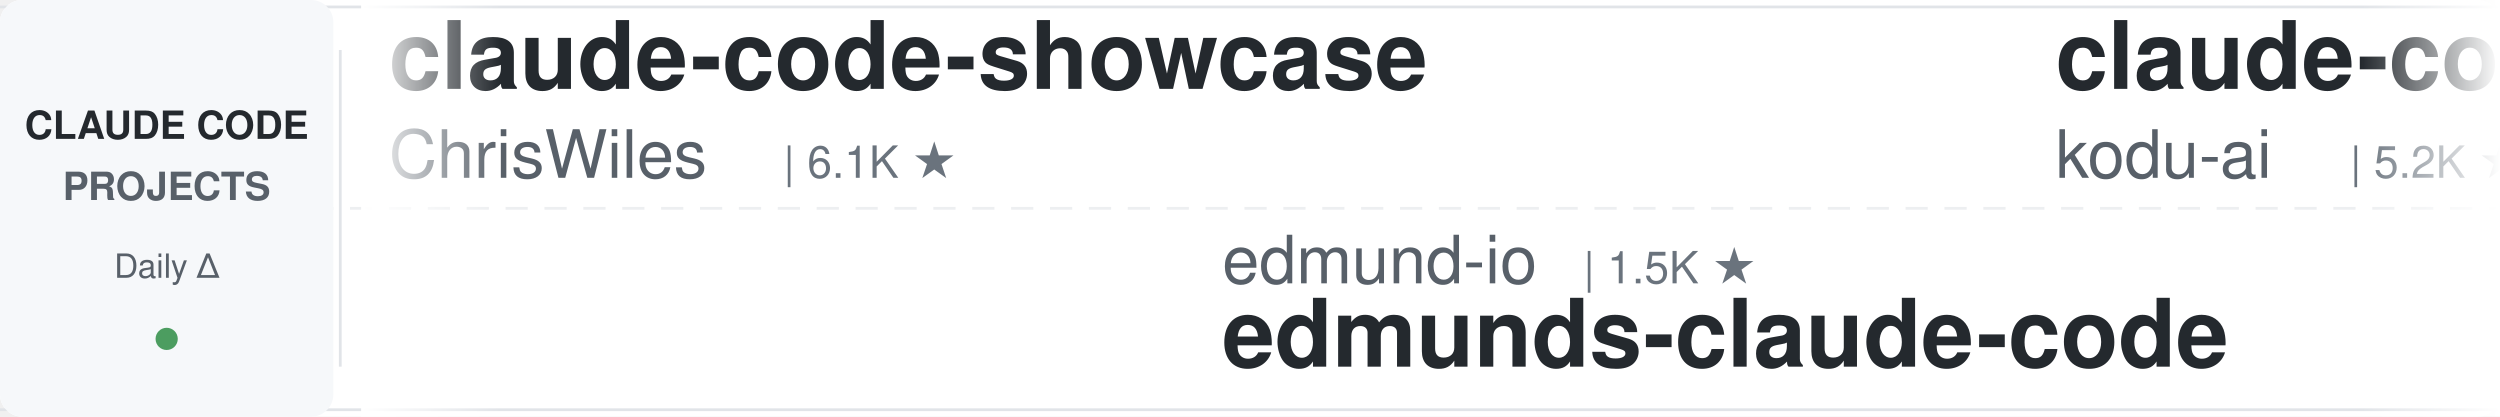
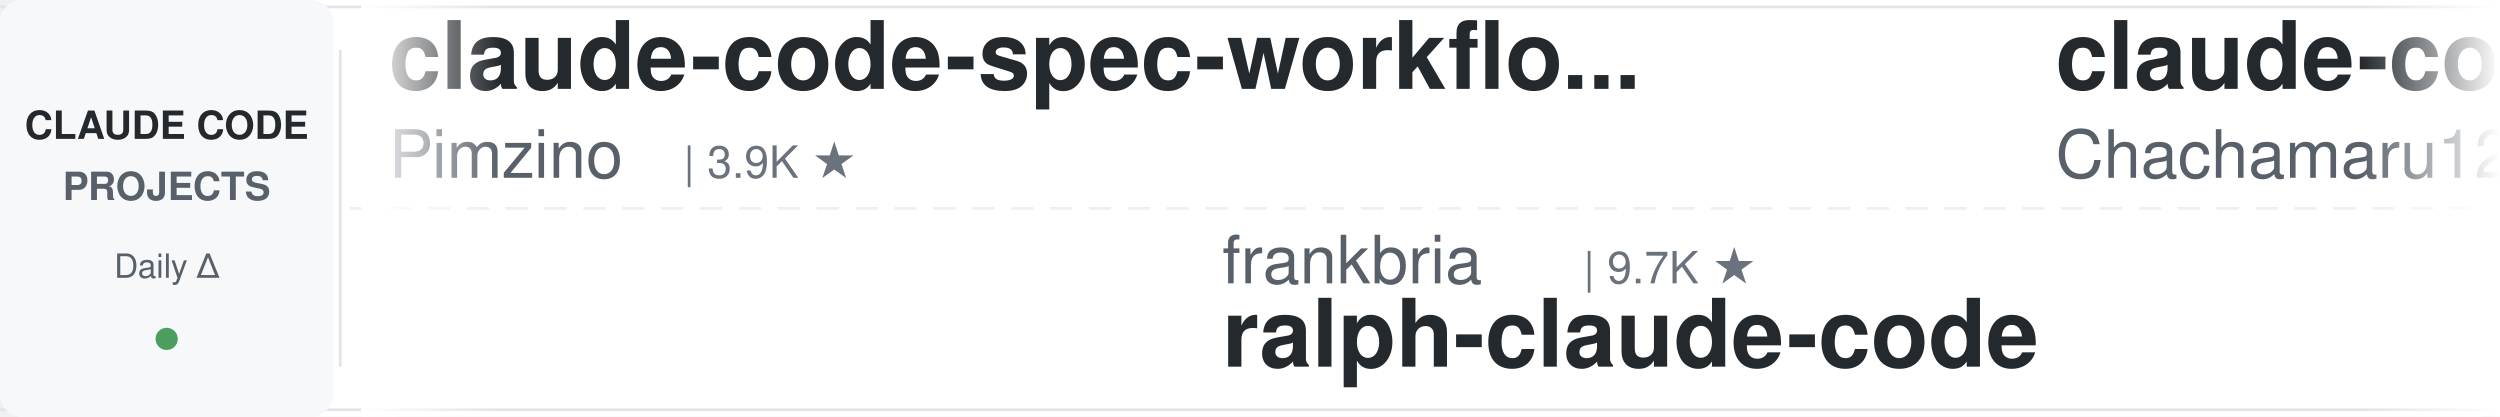
<svg xmlns="http://www.w3.org/2000/svg" width="900" height="150">
  <defs>
    <linearGradient id="leftFade" x1="0%" y1="0%" x2="100%" y2="0%">
      <stop offset="0%" style="stop-color:#ffffff;stop-opacity:1" />
      <stop offset="100%" style="stop-color:#ffffff;stop-opacity:0" />
    </linearGradient>
    <linearGradient id="rightFade" x1="0%" y1="0%" x2="100%" y2="0%">
      <stop offset="0%" style="stop-color:#ffffff;stop-opacity:0" />
      <stop offset="100%" style="stop-color:#ffffff;stop-opacity:1" />
    </linearGradient>
  </defs>
  <rect width="900" height="150" fill="#ffffff" rx="8" />
  <rect x="0" y="2" width="900" height="1" fill="#e1e4e8" />
  <rect x="0" y="147" width="900" height="1" fill="#e1e4e8" />
  <line x1="0" y1="75" x2="900" y2="75" stroke="#e1e4e8" stroke-width="1" stroke-dasharray="8 6" opacity="0.6" />
  <rect x="0" y="0" width="120" height="150" fill="#f6f8fa" rx="8" />
  <text x="60" y="50" font-family="-apple-system, BlinkMacSystemFont, 'Segoe UI', Helvetica, Arial, sans-serif" font-size="14" font-weight="600" fill="#24292e" text-anchor="middle">CLAUDE CODE</text>
  <text x="60" y="72" font-family="-apple-system, BlinkMacSystemFont, 'Segoe UI', Helvetica, Arial, sans-serif" font-size="14" font-weight="600" fill="#586069" text-anchor="middle">PROJECTS</text>
  <text x="60" y="100" font-family="-apple-system, BlinkMacSystemFont, 'Segoe UI', Helvetica, Arial, sans-serif" font-size="12" font-weight="500" fill="#586069" text-anchor="middle">Daily Δ</text>
  <circle cx="60" cy="122" r="4" fill="#22863a" opacity="0.8" />
  <rect x="122" y="18" width="1" height="114" fill="#e1e4e8" />
  <clipPath id="tickerClip">
    <rect x="130" y="0" width="770" height="150" />
  </clipPath>
  <g clip-path="url(#tickerClip)">
    <g id="tickerItems">
      <animateTransform attributeName="transform" attributeType="XML" type="translate" from="0 0" to="-3000 0" dur="54s" repeatCount="indefinite" />
      <g transform="translate(0, 0)">
-         <text x="140" y="32" font-family="-apple-system, BlinkMacSystemFont, 'Segoe UI', Helvetica, Arial, sans-serif" font-size="34" font-weight="600" fill="#24292e">claude-code-showcase</text>
-         <text x="140" y="64" font-family="-apple-system, BlinkMacSystemFont, 'Segoe UI', Helvetica, Arial, sans-serif" font-size="24" font-weight="400" fill="#586069">ChrisWiles</text>
-         <text x="282" y="64" font-family="-apple-system, BlinkMacSystemFont, 'Segoe UI', Helvetica, Arial, sans-serif" font-size="16" font-weight="500" fill="#6a737d">| 6.1K ★</text>
+         <text x="140" y="32" font-family="-apple-system, BlinkMacSystemFont, 'Segoe UI', Helvetica, Arial, sans-serif" font-size="34" font-weight="600" fill="#24292e">claude-code-spec-workflo...</text>
+         <text x="140" y="64" font-family="-apple-system, BlinkMacSystemFont, 'Segoe UI', Helvetica, Arial, sans-serif" font-size="24" font-weight="400" fill="#586069">Pimzino</text>
+         <text x="246" y="64" font-family="-apple-system, BlinkMacSystemFont, 'Segoe UI', Helvetica, Arial, sans-serif" font-size="16" font-weight="500" fill="#6a737d">| 3.9K ★</text>
      </g>
      <g transform="translate(300, 0)">
-         <text x="140" y="102" font-family="-apple-system, BlinkMacSystemFont, 'Segoe UI', Helvetica, Arial, sans-serif" font-size="24" font-weight="400" fill="#586069">edmund-io</text>
-         <text x="270" y="102" font-family="-apple-system, BlinkMacSystemFont, 'Segoe UI', Helvetica, Arial, sans-serif" font-size="16" font-weight="500" fill="#6a737d">| 1.5K ★</text>
-         <text x="140" y="132" font-family="-apple-system, BlinkMacSystemFont, 'Segoe UI', Helvetica, Arial, sans-serif" font-size="34" font-weight="600" fill="#24292e">edmunds-claude-code</text>
+         <text x="140" y="102" font-family="-apple-system, BlinkMacSystemFont, 'Segoe UI', Helvetica, Arial, sans-serif" font-size="24" font-weight="400" fill="#586069">frankbria</text>
+         <text x="270" y="102" font-family="-apple-system, BlinkMacSystemFont, 'Segoe UI', Helvetica, Arial, sans-serif" font-size="16" font-weight="500" fill="#6a737d">| 9.7K ★</text>
+         <text x="140" y="132" font-family="-apple-system, BlinkMacSystemFont, 'Segoe UI', Helvetica, Arial, sans-serif" font-size="34" font-weight="600" fill="#24292e">ralph-claude-code</text>
      </g>
      <g transform="translate(600, 0)">
-         <text x="140" y="32" font-family="-apple-system, BlinkMacSystemFont, 'Segoe UI', Helvetica, Arial, sans-serif" font-size="34" font-weight="600" fill="#24292e">claude-coder</text>
-         <text x="140" y="64" font-family="-apple-system, BlinkMacSystemFont, 'Segoe UI', Helvetica, Arial, sans-serif" font-size="24" font-weight="400" fill="#586069">kodu-ai</text>
-         <text x="246" y="64" font-family="-apple-system, BlinkMacSystemFont, 'Segoe UI', Helvetica, Arial, sans-serif" font-size="16" font-weight="500" fill="#6a737d">| 5.2K ★</text>
+         <text x="140" y="32" font-family="-apple-system, BlinkMacSystemFont, 'Segoe UI', Helvetica, Arial, sans-serif" font-size="34" font-weight="600" fill="#24292e">claude-code-harness</text>
+         <text x="140" y="64" font-family="-apple-system, BlinkMacSystemFont, 'Segoe UI', Helvetica, Arial, sans-serif" font-size="24" font-weight="400" fill="#586069">Chachamaru127</text>
+         <text x="318" y="64" font-family="-apple-system, BlinkMacSystemFont, 'Segoe UI', Helvetica, Arial, sans-serif" font-size="16" font-weight="500" fill="#6a737d">| 3.2K ★</text>
      </g>
      <g transform="translate(900, 0)">
-         <text x="140" y="102" font-family="-apple-system, BlinkMacSystemFont, 'Segoe UI', Helvetica, Arial, sans-serif" font-size="24" font-weight="400" fill="#586069">anthropics</text>
-         <text x="282" y="102" font-family="-apple-system, BlinkMacSystemFont, 'Segoe UI', Helvetica, Arial, sans-serif" font-size="16" font-weight="500" fill="#6a737d">| 6.4K ★</text>
-         <text x="140" y="132" font-family="-apple-system, BlinkMacSystemFont, 'Segoe UI', Helvetica, Arial, sans-serif" font-size="34" font-weight="600" fill="#24292e">claude-code-security-rev...</text>
+         <text x="140" y="102" font-family="-apple-system, BlinkMacSystemFont, 'Segoe UI', Helvetica, Arial, sans-serif" font-size="24" font-weight="400" fill="#586069">affaan-m</text>
+         <text x="258" y="102" font-family="-apple-system, BlinkMacSystemFont, 'Segoe UI', Helvetica, Arial, sans-serif" font-size="16" font-weight="500" fill="#6a737d">| 278.6K ★</text>
+         <text x="140" y="132" font-family="-apple-system, BlinkMacSystemFont, 'Segoe UI', Helvetica, Arial, sans-serif" font-size="34" font-weight="600" fill="#24292e">ECC</text>
      </g>
      <g transform="translate(1200, 0)">
-         <text x="140" y="32" font-family="-apple-system, BlinkMacSystemFont, 'Segoe UI', Helvetica, Arial, sans-serif" font-size="34" font-weight="600" fill="#24292e">awesome-claude-code-suba...</text>
-         <text x="140" y="64" font-family="-apple-system, BlinkMacSystemFont, 'Segoe UI', Helvetica, Arial, sans-serif" font-size="24" font-weight="400" fill="#586069">VoltAgent</text>
-         <text x="270" y="64" font-family="-apple-system, BlinkMacSystemFont, 'Segoe UI', Helvetica, Arial, sans-serif" font-size="16" font-weight="500" fill="#6a737d">| 25.7K ★</text>
+         <text x="140" y="32" font-family="-apple-system, BlinkMacSystemFont, 'Segoe UI', Helvetica, Arial, sans-serif" font-size="34" font-weight="600" fill="#24292e">claude-code-engineering</text>
+         <text x="140" y="64" font-family="-apple-system, BlinkMacSystemFont, 'Segoe UI', Helvetica, Arial, sans-serif" font-size="24" font-weight="400" fill="#586069">huangjia2019</text>
+         <text x="306" y="64" font-family="-apple-system, BlinkMacSystemFont, 'Segoe UI', Helvetica, Arial, sans-serif" font-size="16" font-weight="500" fill="#6a737d">| 1.1K ★</text>
      </g>
      <g transform="translate(1500, 0)">
-         <text x="140" y="102" font-family="-apple-system, BlinkMacSystemFont, 'Segoe UI', Helvetica, Arial, sans-serif" font-size="24" font-weight="400" fill="#586069">lintsinghua</text>
-         <text x="294" y="102" font-family="-apple-system, BlinkMacSystemFont, 'Segoe UI', Helvetica, Arial, sans-serif" font-size="16" font-weight="500" fill="#6a737d">| 4.3K ★</text>
-         <text x="140" y="132" font-family="-apple-system, BlinkMacSystemFont, 'Segoe UI', Helvetica, Arial, sans-serif" font-size="34" font-weight="600" fill="#24292e">claude-code-book</text>
+         <text x="140" y="102" font-family="-apple-system, BlinkMacSystemFont, 'Segoe UI', Helvetica, Arial, sans-serif" font-size="24" font-weight="400" fill="#586069">1rgs</text>
+         <text x="210" y="102" font-family="-apple-system, BlinkMacSystemFont, 'Segoe UI', Helvetica, Arial, sans-serif" font-size="16" font-weight="500" fill="#6a737d">| 3.8K ★</text>
+         <text x="140" y="132" font-family="-apple-system, BlinkMacSystemFont, 'Segoe UI', Helvetica, Arial, sans-serif" font-size="34" font-weight="600" fill="#24292e">claude-code-proxy</text>
      </g>
      <g transform="translate(1800, 0)">
-         <text x="140" y="32" font-family="-apple-system, BlinkMacSystemFont, 'Segoe UI', Helvetica, Arial, sans-serif" font-size="34" font-weight="600" fill="#24292e">pi-vs-claude-code</text>
-         <text x="140" y="64" font-family="-apple-system, BlinkMacSystemFont, 'Segoe UI', Helvetica, Arial, sans-serif" font-size="24" font-weight="400" fill="#586069">disler</text>
-         <text x="234" y="64" font-family="-apple-system, BlinkMacSystemFont, 'Segoe UI', Helvetica, Arial, sans-serif" font-size="16" font-weight="500" fill="#6a737d">| 1.7K ★</text>
+         <text x="140" y="32" font-family="-apple-system, BlinkMacSystemFont, 'Segoe UI', Helvetica, Arial, sans-serif" font-size="34" font-weight="600" fill="#24292e">claude-code-guide</text>
+         <text x="140" y="64" font-family="-apple-system, BlinkMacSystemFont, 'Segoe UI', Helvetica, Arial, sans-serif" font-size="24" font-weight="400" fill="#586069">zebbern</text>
+         <text x="246" y="64" font-family="-apple-system, BlinkMacSystemFont, 'Segoe UI', Helvetica, Arial, sans-serif" font-size="16" font-weight="500" fill="#6a737d">| 4.7K ★</text>
      </g>
      <g transform="translate(2100, 0)">
-         <text x="140" y="102" font-family="-apple-system, BlinkMacSystemFont, 'Segoe UI', Helvetica, Arial, sans-serif" font-size="24" font-weight="400" fill="#586069">JrCx7scC</text>
-         <text x="258" y="102" font-family="-apple-system, BlinkMacSystemFont, 'Segoe UI', Helvetica, Arial, sans-serif" font-size="16" font-weight="500" fill="#6a737d">| 376 ★</text>
-         <text x="140" y="132" font-family="-apple-system, BlinkMacSystemFont, 'Segoe UI', Helvetica, Arial, sans-serif" font-size="34" font-weight="600" fill="#24292e">claude-code-source</text>
+         <text x="140" y="102" font-family="-apple-system, BlinkMacSystemFont, 'Segoe UI', Helvetica, Arial, sans-serif" font-size="24" font-weight="400" fill="#586069">anthropics</text>
+         <text x="282" y="102" font-family="-apple-system, BlinkMacSystemFont, 'Segoe UI', Helvetica, Arial, sans-serif" font-size="16" font-weight="500" fill="#6a737d">| 180.9K ★</text>
+         <text x="140" y="132" font-family="-apple-system, BlinkMacSystemFont, 'Segoe UI', Helvetica, Arial, sans-serif" font-size="34" font-weight="600" fill="#24292e">skills</text>
      </g>
      <g transform="translate(2400, 0)">
-         <text x="140" y="32" font-family="-apple-system, BlinkMacSystemFont, 'Segoe UI', Helvetica, Arial, sans-serif" font-size="34" font-weight="600" fill="#24292e">system_prompts_leaks</text>
-         <text x="140" y="64" font-family="-apple-system, BlinkMacSystemFont, 'Segoe UI', Helvetica, Arial, sans-serif" font-size="24" font-weight="400" fill="#586069">asgeirtj</text>
-         <text x="258" y="64" font-family="-apple-system, BlinkMacSystemFont, 'Segoe UI', Helvetica, Arial, sans-serif" font-size="16" font-weight="500" fill="#6a737d">| 69.6K ★</text>
+         <text x="140" y="32" font-family="-apple-system, BlinkMacSystemFont, 'Segoe UI', Helvetica, Arial, sans-serif" font-size="34" font-weight="600" fill="#24292e">claude_codex_bridge</text>
+         <text x="140" y="64" font-family="-apple-system, BlinkMacSystemFont, 'Segoe UI', Helvetica, Arial, sans-serif" font-size="24" font-weight="400" fill="#586069">SeemSeam</text>
+         <text x="258" y="64" font-family="-apple-system, BlinkMacSystemFont, 'Segoe UI', Helvetica, Arial, sans-serif" font-size="16" font-weight="500" fill="#6a737d">| 3.6K ★</text>
      </g>
      <g transform="translate(2700, 0)">
-         <text x="140" y="102" font-family="-apple-system, BlinkMacSystemFont, 'Segoe UI', Helvetica, Arial, sans-serif" font-size="24" font-weight="400" fill="#586069">ykdojo</text>
-         <text x="234" y="102" font-family="-apple-system, BlinkMacSystemFont, 'Segoe UI', Helvetica, Arial, sans-serif" font-size="16" font-weight="500" fill="#6a737d">| 10.2K ★</text>
-         <text x="140" y="132" font-family="-apple-system, BlinkMacSystemFont, 'Segoe UI', Helvetica, Arial, sans-serif" font-size="34" font-weight="600" fill="#24292e">claude-code-tips</text>
+         <text x="140" y="102" font-family="-apple-system, BlinkMacSystemFont, 'Segoe UI', Helvetica, Arial, sans-serif" font-size="24" font-weight="400" fill="#586069">Piebald-AI</text>
+         <text x="282" y="102" font-family="-apple-system, BlinkMacSystemFont, 'Segoe UI', Helvetica, Arial, sans-serif" font-size="16" font-weight="500" fill="#6a737d">| 12.9K ★</text>
+         <text x="140" y="132" font-family="-apple-system, BlinkMacSystemFont, 'Segoe UI', Helvetica, Arial, sans-serif" font-size="34" font-weight="600" fill="#24292e">claude-code-system-promp...</text>
      </g>
      <g transform="translate(3000, 0)">
-         <text x="140" y="32" font-family="-apple-system, BlinkMacSystemFont, 'Segoe UI', Helvetica, Arial, sans-serif" font-size="34" font-weight="600" fill="#24292e">claude-code-showcase</text>
-         <text x="140" y="64" font-family="-apple-system, BlinkMacSystemFont, 'Segoe UI', Helvetica, Arial, sans-serif" font-size="24" font-weight="400" fill="#586069">ChrisWiles</text>
-         <text x="282" y="64" font-family="-apple-system, BlinkMacSystemFont, 'Segoe UI', Helvetica, Arial, sans-serif" font-size="16" font-weight="500" fill="#6a737d">| 6.1K ★</text>
+         <text x="140" y="32" font-family="-apple-system, BlinkMacSystemFont, 'Segoe UI', Helvetica, Arial, sans-serif" font-size="34" font-weight="600" fill="#24292e">claude-code-spec-workflo...</text>
+         <text x="140" y="64" font-family="-apple-system, BlinkMacSystemFont, 'Segoe UI', Helvetica, Arial, sans-serif" font-size="24" font-weight="400" fill="#586069">Pimzino</text>
+         <text x="246" y="64" font-family="-apple-system, BlinkMacSystemFont, 'Segoe UI', Helvetica, Arial, sans-serif" font-size="16" font-weight="500" fill="#6a737d">| 3.9K ★</text>
      </g>
      <g transform="translate(3300, 0)">
-         <text x="140" y="102" font-family="-apple-system, BlinkMacSystemFont, 'Segoe UI', Helvetica, Arial, sans-serif" font-size="24" font-weight="400" fill="#586069">edmund-io</text>
-         <text x="270" y="102" font-family="-apple-system, BlinkMacSystemFont, 'Segoe UI', Helvetica, Arial, sans-serif" font-size="16" font-weight="500" fill="#6a737d">| 1.5K ★</text>
-         <text x="140" y="132" font-family="-apple-system, BlinkMacSystemFont, 'Segoe UI', Helvetica, Arial, sans-serif" font-size="34" font-weight="600" fill="#24292e">edmunds-claude-code</text>
+         <text x="140" y="102" font-family="-apple-system, BlinkMacSystemFont, 'Segoe UI', Helvetica, Arial, sans-serif" font-size="24" font-weight="400" fill="#586069">frankbria</text>
+         <text x="270" y="102" font-family="-apple-system, BlinkMacSystemFont, 'Segoe UI', Helvetica, Arial, sans-serif" font-size="16" font-weight="500" fill="#6a737d">| 9.7K ★</text>
+         <text x="140" y="132" font-family="-apple-system, BlinkMacSystemFont, 'Segoe UI', Helvetica, Arial, sans-serif" font-size="34" font-weight="600" fill="#24292e">ralph-claude-code</text>
      </g>
      <g transform="translate(3600, 0)">
-         <text x="140" y="32" font-family="-apple-system, BlinkMacSystemFont, 'Segoe UI', Helvetica, Arial, sans-serif" font-size="34" font-weight="600" fill="#24292e">claude-coder</text>
-         <text x="140" y="64" font-family="-apple-system, BlinkMacSystemFont, 'Segoe UI', Helvetica, Arial, sans-serif" font-size="24" font-weight="400" fill="#586069">kodu-ai</text>
-         <text x="246" y="64" font-family="-apple-system, BlinkMacSystemFont, 'Segoe UI', Helvetica, Arial, sans-serif" font-size="16" font-weight="500" fill="#6a737d">| 5.2K ★</text>
+         <text x="140" y="32" font-family="-apple-system, BlinkMacSystemFont, 'Segoe UI', Helvetica, Arial, sans-serif" font-size="34" font-weight="600" fill="#24292e">claude-code-harness</text>
+         <text x="140" y="64" font-family="-apple-system, BlinkMacSystemFont, 'Segoe UI', Helvetica, Arial, sans-serif" font-size="24" font-weight="400" fill="#586069">Chachamaru127</text>
+         <text x="318" y="64" font-family="-apple-system, BlinkMacSystemFont, 'Segoe UI', Helvetica, Arial, sans-serif" font-size="16" font-weight="500" fill="#6a737d">| 3.2K ★</text>
      </g>
      <g transform="translate(3900, 0)">
-         <text x="140" y="102" font-family="-apple-system, BlinkMacSystemFont, 'Segoe UI', Helvetica, Arial, sans-serif" font-size="24" font-weight="400" fill="#586069">anthropics</text>
-         <text x="282" y="102" font-family="-apple-system, BlinkMacSystemFont, 'Segoe UI', Helvetica, Arial, sans-serif" font-size="16" font-weight="500" fill="#6a737d">| 6.4K ★</text>
-         <text x="140" y="132" font-family="-apple-system, BlinkMacSystemFont, 'Segoe UI', Helvetica, Arial, sans-serif" font-size="34" font-weight="600" fill="#24292e">claude-code-security-rev...</text>
+         <text x="140" y="102" font-family="-apple-system, BlinkMacSystemFont, 'Segoe UI', Helvetica, Arial, sans-serif" font-size="24" font-weight="400" fill="#586069">affaan-m</text>
+         <text x="258" y="102" font-family="-apple-system, BlinkMacSystemFont, 'Segoe UI', Helvetica, Arial, sans-serif" font-size="16" font-weight="500" fill="#6a737d">| 278.6K ★</text>
+         <text x="140" y="132" font-family="-apple-system, BlinkMacSystemFont, 'Segoe UI', Helvetica, Arial, sans-serif" font-size="34" font-weight="600" fill="#24292e">ECC</text>
      </g>
    </g>
  </g>
  <rect x="130" y="0" width="50" height="150" fill="url(#leftFade)" />
  <rect x="850" y="0" width="50" height="150" fill="url(#rightFade)" />
</svg>
